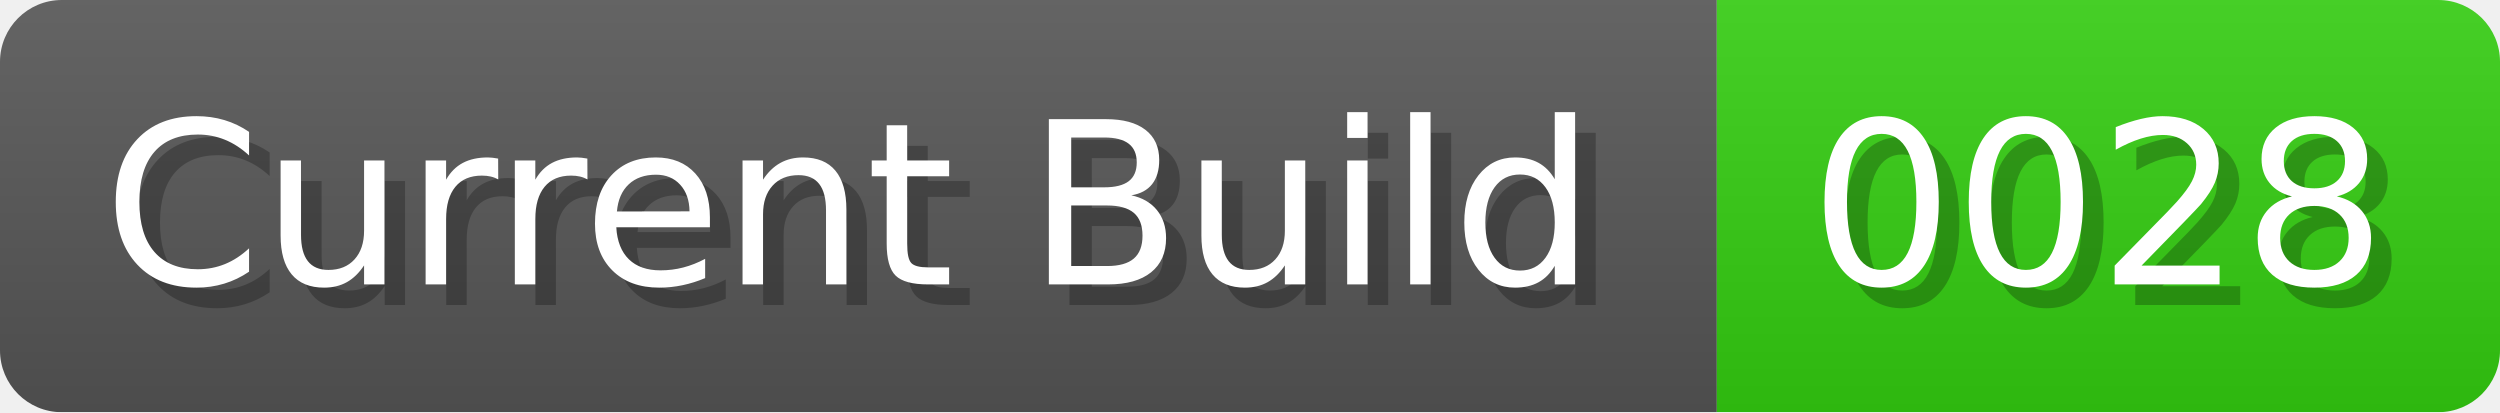
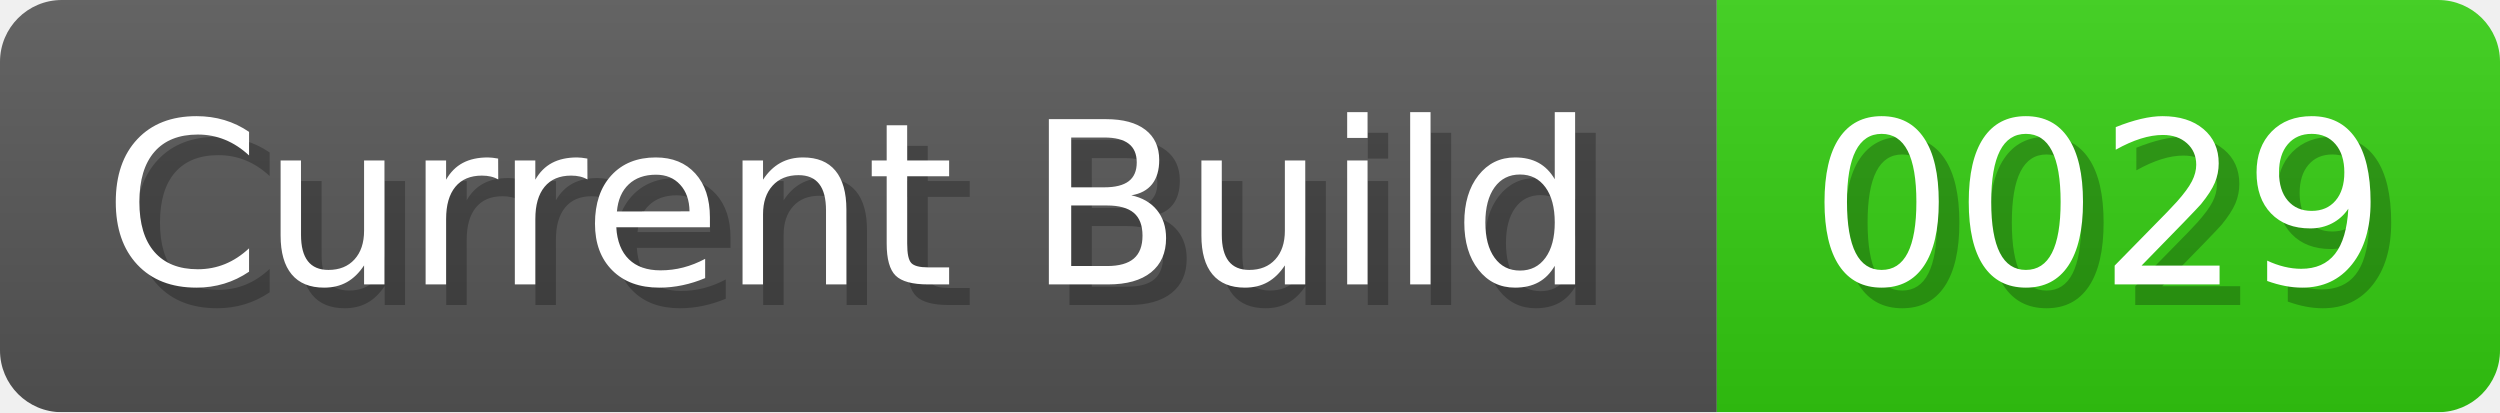
<svg xmlns="http://www.w3.org/2000/svg" width="121.3" height="20" viewBox="0 0 1213 200">
  <linearGradient id="a" x2="0" y2="100%">
    <stop offset="0" stop-opacity=".1" stop-color="#EEE" />
    <stop offset="1" stop-opacity=".1" />
  </linearGradient>
  <mask id="m">
    <rect width="1213" height="200" rx="30" fill="#FFF" />
  </mask>
  <g mask="url(#m)">
    <rect width="833" height="200" fill="#555" />
    <rect width="380" height="200" fill="#3C1" x="833" />
    <rect width="1213" height="200" fill="url(#a)" />
  </g>
  <g fill="#fff" text-anchor="start" font-family="Verdana,DejaVu Sans,sans-serif" font-size="110">
    <text x="60" y="148" textLength="733" fill="#000" opacity="0.25">Current Build</text>
    <text x="50" y="138" textLength="733">Current Build</text>
-     <text x="888" y="148" textLength="280" fill="#000" opacity="0.25">0028</text>
-     <text x="878" y="138" textLength="280">0028</text>
+     <text x="888" y="148" textLength="280" fill="#000" opacity="0.25">0029</text>
+     <text x="878" y="138" textLength="280">0029</text>
  </g>
</svg>
